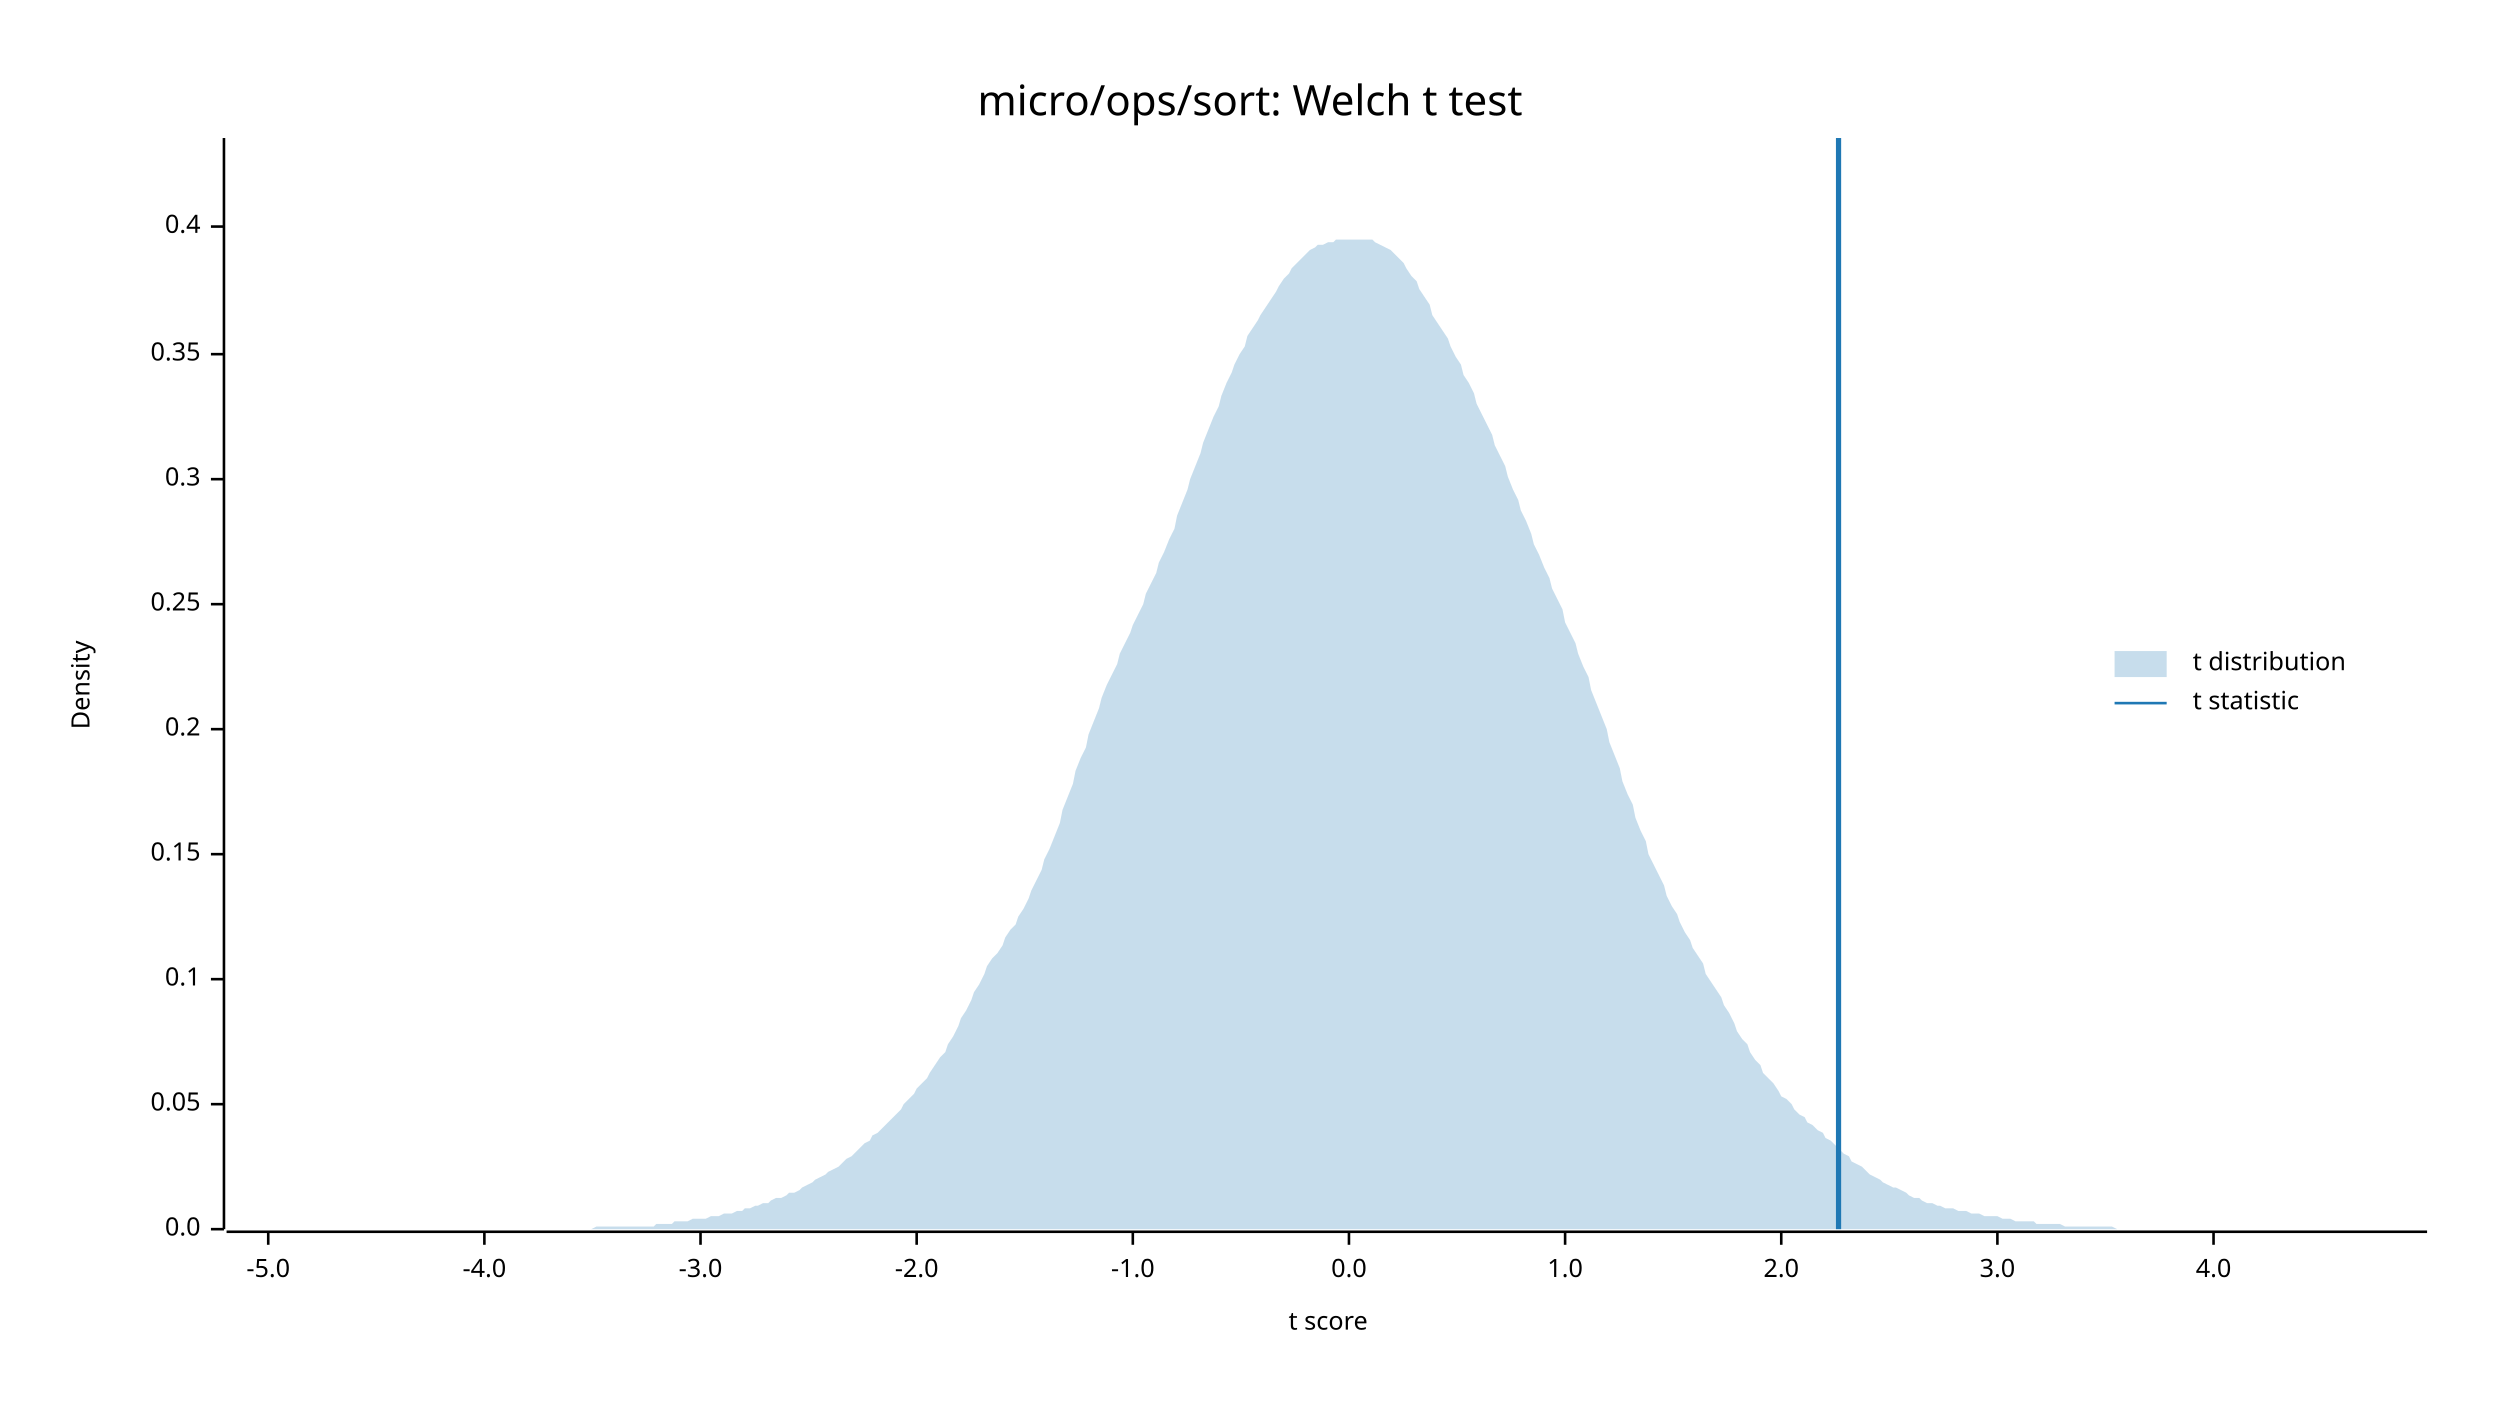
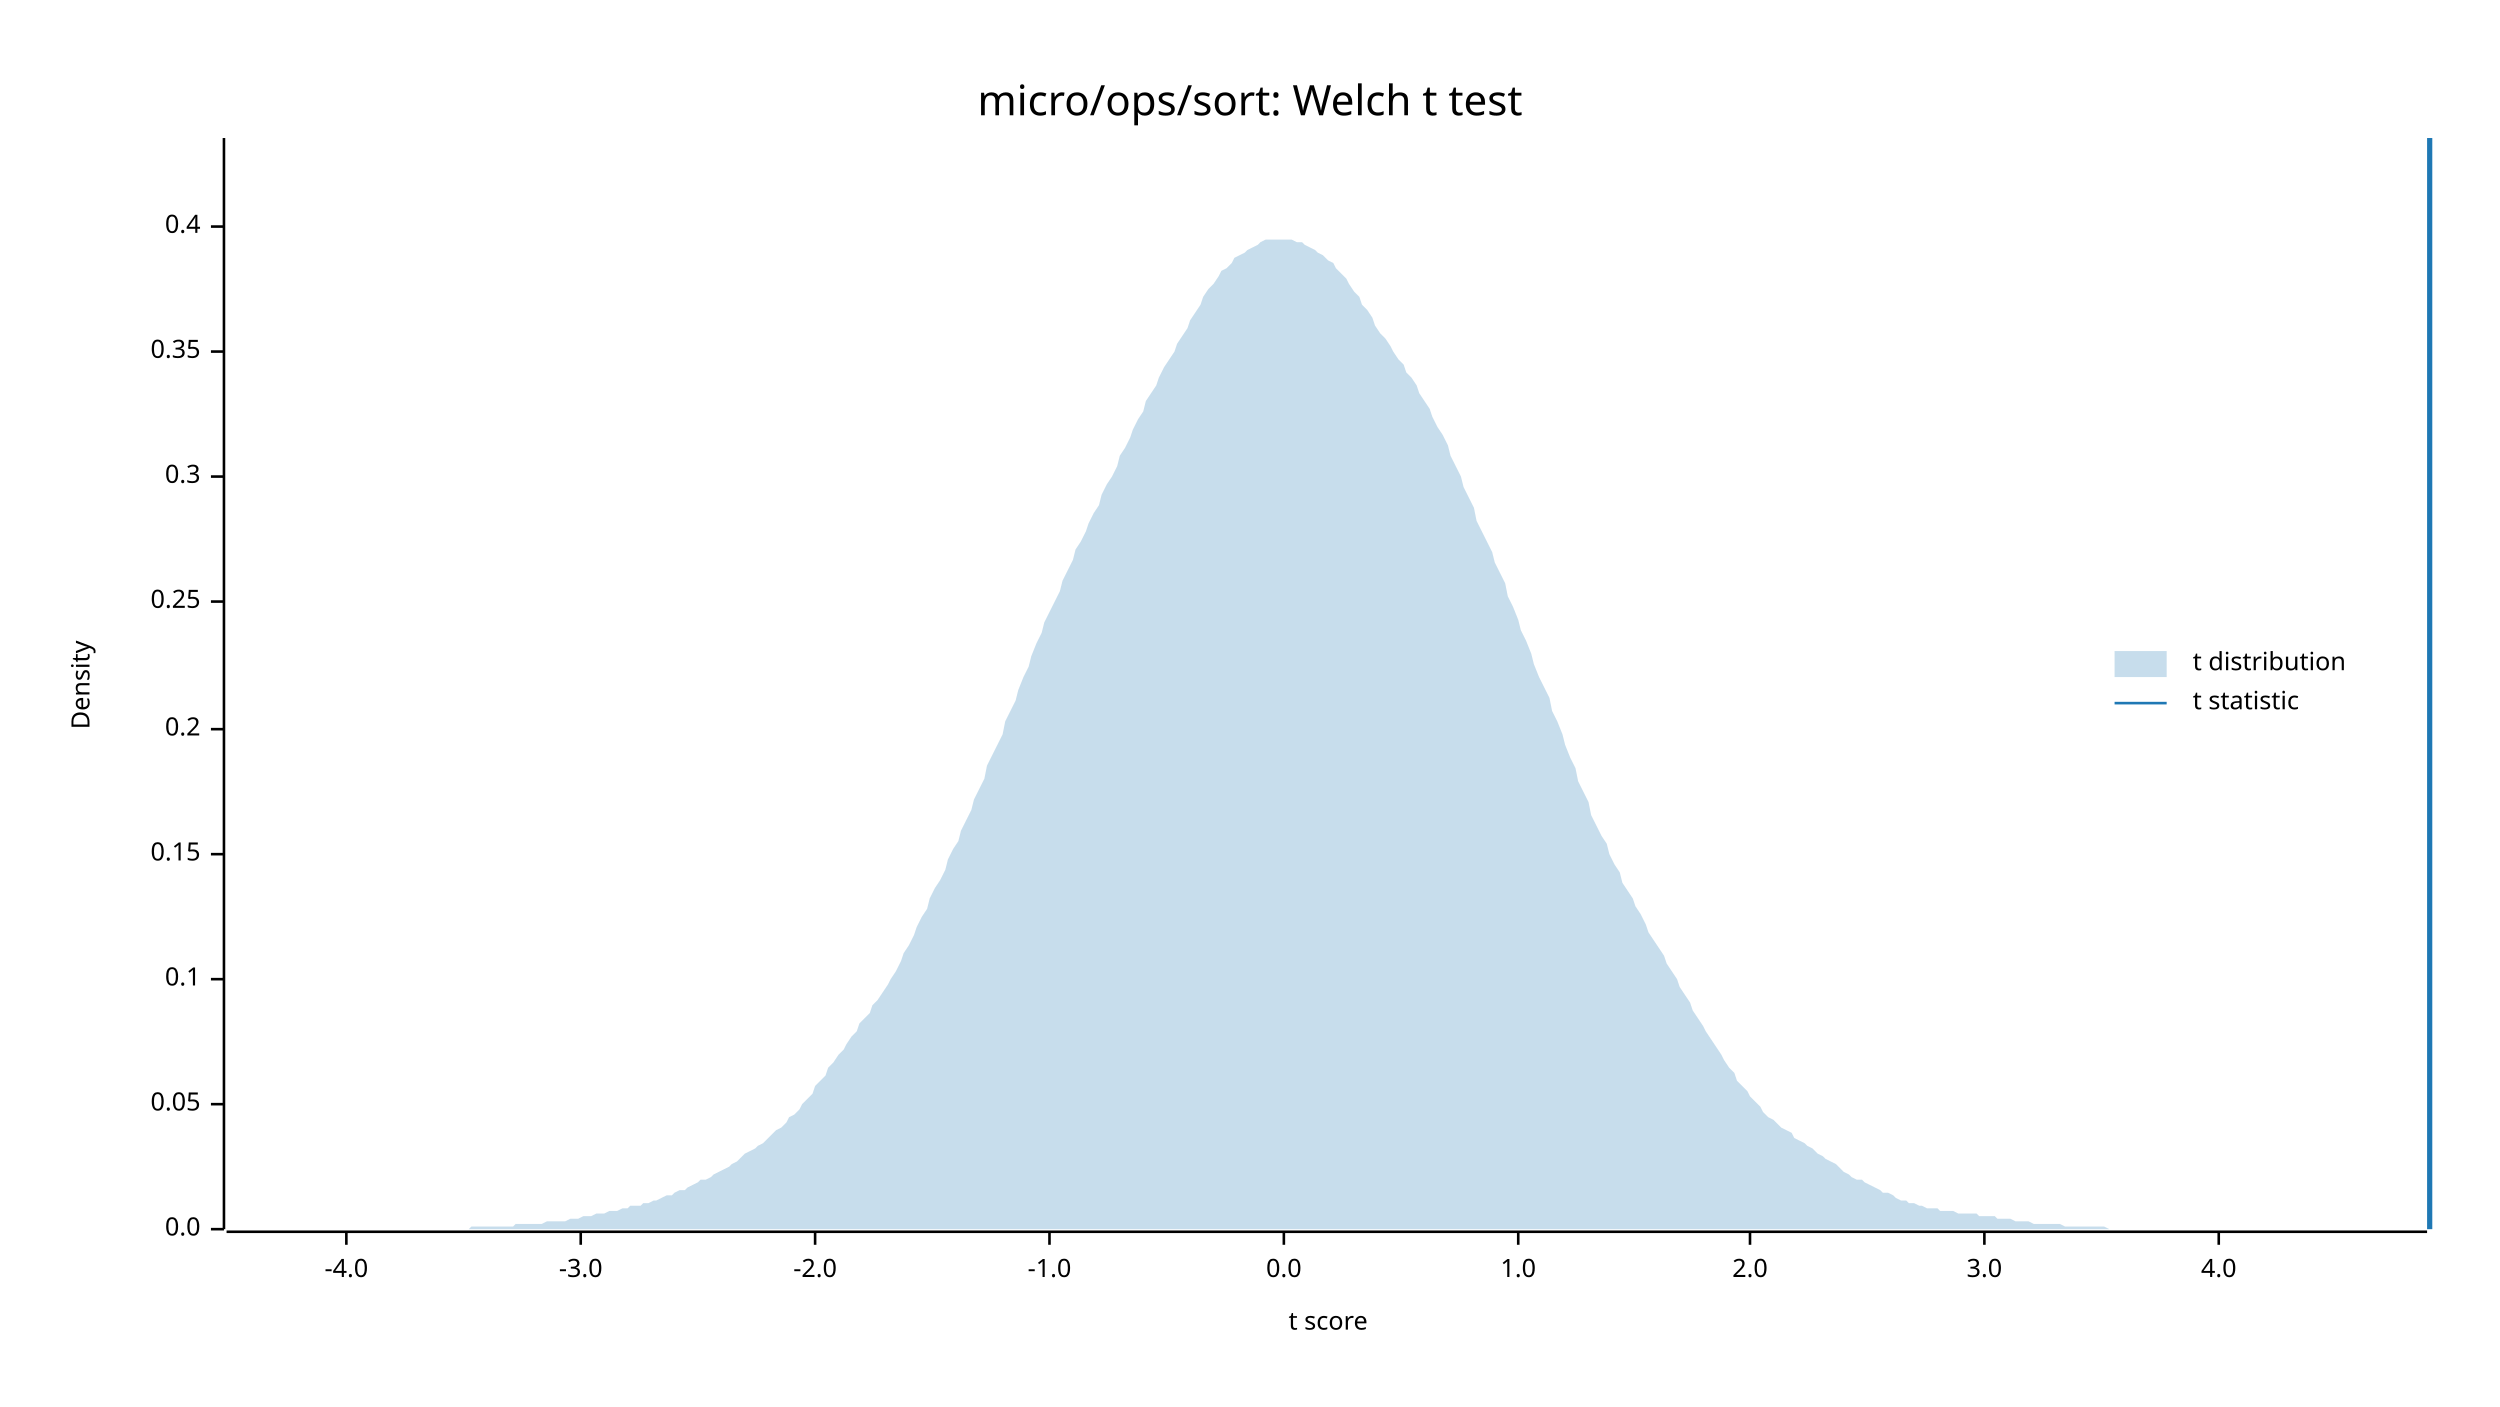
<svg xmlns="http://www.w3.org/2000/svg" width="960" height="540" viewBox="0 0 960 540">
  <text x="480" y="32" dy="0.76em" text-anchor="middle" font-family="sans-serif" font-size="16.129" opacity="1" fill="#000000">
micro/ops/sort: Welch t test
</text>
  <text x="27" y="263" dy="0.76em" text-anchor="middle" font-family="sans-serif" font-size="9.677" opacity="1" fill="#000000" transform="rotate(270, 27, 263)">
Density
</text>
  <text x="510" y="513" dy="-0.5ex" text-anchor="middle" font-family="sans-serif" font-size="9.677" opacity="1" fill="#000000">
t score
</text>
  <polyline fill="none" opacity="1" stroke="#000000" stroke-width="1" points="86,53 86,472 " />
  <text x="77" y="472" dy="0.5ex" text-anchor="end" font-family="sans-serif" font-size="9.677" opacity="1" fill="#000000">
0.0
</text>
  <polyline fill="none" opacity="1" stroke="#000000" stroke-width="1" points="81,472 86,472 " />
  <text x="77" y="424" dy="0.5ex" text-anchor="end" font-family="sans-serif" font-size="9.677" opacity="1" fill="#000000">
0.05
</text>
  <polyline fill="none" opacity="1" stroke="#000000" stroke-width="1" points="81,424 86,424 " />
  <text x="77" y="376" dy="0.5ex" text-anchor="end" font-family="sans-serif" font-size="9.677" opacity="1" fill="#000000">
0.1
</text>
  <polyline fill="none" opacity="1" stroke="#000000" stroke-width="1" points="81,376 86,376 " />
  <text x="77" y="328" dy="0.5ex" text-anchor="end" font-family="sans-serif" font-size="9.677" opacity="1" fill="#000000">
0.15
</text>
  <polyline fill="none" opacity="1" stroke="#000000" stroke-width="1" points="81,328 86,328 " />
  <text x="77" y="280" dy="0.5ex" text-anchor="end" font-family="sans-serif" font-size="9.677" opacity="1" fill="#000000">
0.2
</text>
  <polyline fill="none" opacity="1" stroke="#000000" stroke-width="1" points="81,280 86,280 " />
-   <text x="77" y="232" dy="0.5ex" text-anchor="end" font-family="sans-serif" font-size="9.677" opacity="1" fill="#000000">
+   <text x="77" y="231" dy="0.5ex" text-anchor="end" font-family="sans-serif" font-size="9.677" opacity="1" fill="#000000">
0.25
</text>
-   <polyline fill="none" opacity="1" stroke="#000000" stroke-width="1" points="81,232 86,232 " />
-   <text x="77" y="184" dy="0.5ex" text-anchor="end" font-family="sans-serif" font-size="9.677" opacity="1" fill="#000000">
+   <polyline fill="none" opacity="1" stroke="#000000" stroke-width="1" points="81,231 86,231 " />
+   <text x="77" y="183" dy="0.5ex" text-anchor="end" font-family="sans-serif" font-size="9.677" opacity="1" fill="#000000">
0.3
</text>
-   <polyline fill="none" opacity="1" stroke="#000000" stroke-width="1" points="81,184 86,184 " />
-   <text x="77" y="136" dy="0.5ex" text-anchor="end" font-family="sans-serif" font-size="9.677" opacity="1" fill="#000000">
+   <polyline fill="none" opacity="1" stroke="#000000" stroke-width="1" points="81,183 86,183 " />
+   <text x="77" y="135" dy="0.5ex" text-anchor="end" font-family="sans-serif" font-size="9.677" opacity="1" fill="#000000">
0.35
</text>
-   <polyline fill="none" opacity="1" stroke="#000000" stroke-width="1" points="81,136 86,136 " />
+   <polyline fill="none" opacity="1" stroke="#000000" stroke-width="1" points="81,135 86,135 " />
  <text x="77" y="87" dy="0.5ex" text-anchor="end" font-family="sans-serif" font-size="9.677" opacity="1" fill="#000000">
0.4
</text>
  <polyline fill="none" opacity="1" stroke="#000000" stroke-width="1" points="81,87 86,87 " />
  <polyline fill="none" opacity="1" stroke="#000000" stroke-width="1" points="87,473 932,473 " />
-   <text x="103" y="483" dy="0.76em" text-anchor="middle" font-family="sans-serif" font-size="9.677" opacity="1" fill="#000000">
- -5.0
- </text>
-   <polyline fill="none" opacity="1" stroke="#000000" stroke-width="1" points="103,473 103,478 " />
-   <text x="186" y="483" dy="0.76em" text-anchor="middle" font-family="sans-serif" font-size="9.677" opacity="1" fill="#000000">
+   <text x="133" y="483" dy="0.76em" text-anchor="middle" font-family="sans-serif" font-size="9.677" opacity="1" fill="#000000">
-4.0
</text>
-   <polyline fill="none" opacity="1" stroke="#000000" stroke-width="1" points="186,473 186,478 " />
-   <text x="269" y="483" dy="0.76em" text-anchor="middle" font-family="sans-serif" font-size="9.677" opacity="1" fill="#000000">
+   <polyline fill="none" opacity="1" stroke="#000000" stroke-width="1" points="133,473 133,478 " />
+   <text x="223" y="483" dy="0.76em" text-anchor="middle" font-family="sans-serif" font-size="9.677" opacity="1" fill="#000000">
-3.0
</text>
-   <polyline fill="none" opacity="1" stroke="#000000" stroke-width="1" points="269,473 269,478 " />
-   <text x="352" y="483" dy="0.76em" text-anchor="middle" font-family="sans-serif" font-size="9.677" opacity="1" fill="#000000">
+   <polyline fill="none" opacity="1" stroke="#000000" stroke-width="1" points="223,473 223,478 " />
+   <text x="313" y="483" dy="0.76em" text-anchor="middle" font-family="sans-serif" font-size="9.677" opacity="1" fill="#000000">
-2.0
</text>
-   <polyline fill="none" opacity="1" stroke="#000000" stroke-width="1" points="352,473 352,478 " />
-   <text x="435" y="483" dy="0.76em" text-anchor="middle" font-family="sans-serif" font-size="9.677" opacity="1" fill="#000000">
+   <polyline fill="none" opacity="1" stroke="#000000" stroke-width="1" points="313,473 313,478 " />
+   <text x="403" y="483" dy="0.76em" text-anchor="middle" font-family="sans-serif" font-size="9.677" opacity="1" fill="#000000">
-1.0
</text>
-   <polyline fill="none" opacity="1" stroke="#000000" stroke-width="1" points="435,473 435,478 " />
-   <text x="518" y="483" dy="0.76em" text-anchor="middle" font-family="sans-serif" font-size="9.677" opacity="1" fill="#000000">
+   <polyline fill="none" opacity="1" stroke="#000000" stroke-width="1" points="403,473 403,478 " />
+   <text x="493" y="483" dy="0.76em" text-anchor="middle" font-family="sans-serif" font-size="9.677" opacity="1" fill="#000000">
0.0
</text>
-   <polyline fill="none" opacity="1" stroke="#000000" stroke-width="1" points="518,473 518,478 " />
-   <text x="601" y="483" dy="0.76em" text-anchor="middle" font-family="sans-serif" font-size="9.677" opacity="1" fill="#000000">
+   <polyline fill="none" opacity="1" stroke="#000000" stroke-width="1" points="493,473 493,478 " />
+   <text x="583" y="483" dy="0.76em" text-anchor="middle" font-family="sans-serif" font-size="9.677" opacity="1" fill="#000000">
1.0
</text>
-   <polyline fill="none" opacity="1" stroke="#000000" stroke-width="1" points="601,473 601,478 " />
-   <text x="684" y="483" dy="0.76em" text-anchor="middle" font-family="sans-serif" font-size="9.677" opacity="1" fill="#000000">
+   <polyline fill="none" opacity="1" stroke="#000000" stroke-width="1" points="583,473 583,478 " />
+   <text x="672" y="483" dy="0.76em" text-anchor="middle" font-family="sans-serif" font-size="9.677" opacity="1" fill="#000000">
2.0
</text>
-   <polyline fill="none" opacity="1" stroke="#000000" stroke-width="1" points="684,473 684,478 " />
-   <text x="767" y="483" dy="0.76em" text-anchor="middle" font-family="sans-serif" font-size="9.677" opacity="1" fill="#000000">
+   <polyline fill="none" opacity="1" stroke="#000000" stroke-width="1" points="672,473 672,478 " />
+   <text x="762" y="483" dy="0.76em" text-anchor="middle" font-family="sans-serif" font-size="9.677" opacity="1" fill="#000000">
3.0
</text>
-   <polyline fill="none" opacity="1" stroke="#000000" stroke-width="1" points="767,473 767,478 " />
-   <text x="850" y="483" dy="0.76em" text-anchor="middle" font-family="sans-serif" font-size="9.677" opacity="1" fill="#000000">
+   <polyline fill="none" opacity="1" stroke="#000000" stroke-width="1" points="762,473 762,478 " />
+   <text x="852" y="483" dy="0.76em" text-anchor="middle" font-family="sans-serif" font-size="9.677" opacity="1" fill="#000000">
4.0
</text>
-   <polyline fill="none" opacity="1" stroke="#000000" stroke-width="1" points="850,473 850,478 " />
-   <polygon opacity="0.25" fill="#1F78B4" points="87,472 88,472 90,472 92,472 93,472 95,472 97,472 98,472 100,472 102,472 103,472 105,472 107,472 109,472 110,472 112,472 114,472 115,472 117,472 119,472 120,472 122,472 124,472 125,472 127,472 129,472 131,472 132,472 134,472 136,472 137,472 139,472 141,472 142,472 144,472 146,472 147,472 149,472 151,472 153,472 154,472 156,472 158,472 159,472 161,472 163,472 164,472 166,472 168,472 169,472 171,472 173,472 175,472 176,472 178,472 180,472 181,472 183,472 185,472 186,472 188,472 190,472 191,472 193,472 195,472 197,472 198,472 200,472 202,472 203,472 205,472 207,472 208,472 210,472 212,472 214,472 215,472 217,472 219,472 220,472 222,472 224,472 225,472 227,472 229,471 230,471 232,471 234,471 236,471 237,471 239,471 241,471 242,471 244,471 246,471 247,471 249,471 251,471 252,470 254,470 256,470 258,470 259,469 261,469 263,469 264,469 266,468 268,468 269,468 271,468 273,467 274,467 276,467 278,466 280,466 281,466 283,465 285,465 286,464 288,464 290,463 291,463 293,462 295,462 296,461 298,460 300,460 302,459 303,458 305,458 307,457 308,456 310,455 312,454 313,453 315,452 317,451 318,450 320,449 322,448 324,446 325,445 327,444 329,442 330,441 332,439 334,438 335,436 337,435 339,433 341,431 342,430 344,428 346,426 347,424 349,422 351,420 352,418 354,416 356,414 357,412 359,409 361,406 363,404 364,401 366,398 368,394 369,391 371,388 373,384 374,381 376,378 378,374 379,371 381,368 383,366 385,363 386,360 388,357 390,355 391,352 393,349 395,345 396,342 398,338 400,334 401,330 403,326 405,321 407,316 408,311 410,306 412,301 413,296 415,291 417,287 418,282 420,277 422,272 423,268 425,263 427,259 429,255 430,251 432,247 434,243 435,240 437,236 439,232 440,228 442,224 444,220 445,216 447,212 449,207 451,203 452,198 454,193 456,188 457,184 459,179 461,174 462,170 464,165 466,160 468,156 469,152 471,147 473,143 474,140 476,136 478,133 479,129 481,126 483,123 484,121 486,118 488,115 490,112 491,110 493,107 495,105 496,103 498,101 500,99 501,98 503,96 505,95 506,94 508,94 510,93 512,93 513,92 515,92 517,92 518,92 520,92 522,92 523,92 525,92 527,92 528,93 530,94 532,95 534,96 535,97 537,99 539,101 540,103 542,106 544,108 545,111 547,114 549,117 550,121 552,124 554,127 556,130 557,133 559,137 561,140 562,144 564,147 566,151 567,155 569,159 571,163 573,167 574,171 576,175 578,179 579,183 581,188 583,192 584,196 586,200 588,205 589,209 591,213 593,218 595,222 596,226 598,230 600,234 601,239 603,243 605,247 606,251 608,256 610,260 611,265 613,270 615,275 617,280 618,285 620,290 622,295 623,300 625,305 627,309 628,314 630,319 632,323 633,328 635,332 637,336 639,340 640,344 642,348 644,351 645,354 647,358 649,361 650,364 652,367 654,370 655,374 657,377 659,380 661,383 662,386 664,389 666,393 667,396 669,399 671,401 672,404 674,407 676,409 677,412 679,414 681,416 683,419 684,421 686,422 688,424 689,426 691,428 693,429 694,431 696,432 698,434 700,435 701,437 703,438 705,440 706,441 708,443 710,444 711,446 713,447 715,448 716,449 718,451 720,452 722,453 723,454 725,455 727,456 728,456 730,457 732,458 733,459 735,460 737,460 738,461 740,462 742,462 744,463 745,463 747,464 749,464 750,464 752,465 754,465 755,465 757,466 759,466 760,466 762,467 764,467 766,467 767,467 769,468 771,468 772,468 774,469 776,469 777,469 779,469 781,469 782,470 784,470 786,470 788,470 789,470 791,470 793,471 794,471 796,471 798,471 799,471 801,471 803,471 804,471 806,471 808,471 810,471 811,471 813,472 815,472 816,472 818,472 820,472 821,472 823,472 825,472 827,472 828,472 830,472 832,472 833,472 835,472 837,472 838,472 840,472 842,472 843,472 845,472 847,472 849,472 850,472 852,472 854,472 855,472 857,472 859,472 860,472 862,472 864,472 865,472 867,472 869,472 871,472 872,472 874,472 876,472 877,472 879,472 881,472 882,472 884,472 886,472 887,472 889,472 891,472 893,472 894,472 896,472 898,472 899,472 901,472 903,472 904,472 906,472 908,472 909,472 911,472 913,472 915,472 916,472 918,472 920,472 921,472 923,472 925,472 926,472 928,472 930,472 932,472 932,472 87,472 " />
-   <polyline fill="none" opacity="1" stroke="#1F78B4" stroke-width="2" points="706,472 706,53 " />
+   <polyline fill="none" opacity="1" stroke="#000000" stroke-width="1" points="852,473 852,478 " />
+   <polygon opacity="0.25" fill="#1F78B4" points="87,472 88,472 90,472 92,472 93,472 95,472 97,472 98,472 100,472 102,472 103,472 105,472 107,472 109,472 110,472 112,472 114,472 115,472 117,472 119,472 120,472 122,472 124,472 125,472 127,472 129,472 131,472 132,472 134,472 136,472 137,472 139,472 141,472 142,472 144,472 146,472 147,472 149,472 151,472 153,472 154,472 156,472 158,472 159,472 161,472 163,472 164,472 166,472 168,472 169,472 171,472 173,472 175,472 176,472 178,472 180,472 181,471 183,471 185,471 186,471 188,471 190,471 191,471 193,471 195,471 197,471 198,470 200,470 202,470 203,470 205,470 207,470 208,470 210,469 212,469 214,469 215,469 217,469 219,468 220,468 222,468 224,467 225,467 227,467 229,466 230,466 232,466 234,465 236,465 237,465 239,464 241,464 242,463 244,463 246,463 247,462 249,462 251,461 252,461 254,460 256,459 258,459 259,458 261,457 263,457 264,456 266,455 268,454 269,453 271,453 273,452 274,451 276,450 278,449 280,448 281,447 283,446 285,444 286,443 288,442 290,441 291,440 293,439 295,437 296,436 298,434 300,433 302,431 303,429 305,428 307,426 308,424 310,422 312,420 313,417 315,415 317,413 318,410 320,408 322,405 324,403 325,401 327,398 329,396 330,393 332,391 334,389 335,386 337,384 339,381 341,378 342,376 344,373 346,369 347,366 349,363 351,359 352,356 354,352 356,349 357,345 359,341 361,338 363,334 364,330 366,326 368,323 369,319 371,315 373,311 374,307 376,303 378,299 379,294 381,290 383,286 385,282 386,277 388,273 390,269 391,265 393,260 395,256 396,252 398,247 400,243 401,239 403,235 405,231 407,227 408,223 410,219 412,215 413,211 415,208 417,204 418,201 420,197 422,194 423,190 425,186 427,183 429,179 430,175 432,172 434,168 435,165 437,161 439,158 440,154 442,151 444,148 445,145 447,141 449,138 451,135 452,132 454,129 456,126 457,123 459,120 461,117 462,114 464,111 466,109 468,106 469,104 471,103 473,101 474,99 476,98 478,97 479,96 481,95 483,94 484,93 486,92 488,92 490,92 491,92 493,92 495,92 496,92 498,93 500,93 501,94 503,95 505,96 506,97 508,98 510,100 512,101 513,103 515,105 517,107 518,109 520,112 522,114 523,117 525,119 527,122 528,125 530,128 532,130 534,133 535,135 537,138 539,140 540,143 542,145 544,148 545,151 547,154 549,157 550,160 552,164 554,167 556,171 557,175 559,179 561,183 562,187 564,191 566,195 567,200 569,204 571,208 573,212 574,216 576,220 578,224 579,229 581,233 583,238 584,242 586,246 588,251 589,255 591,260 593,264 595,268 596,273 598,277 600,282 601,286 603,291 605,295 606,300 608,304 610,308 611,313 613,317 615,321 617,324 618,328 620,332 622,335 623,339 625,342 627,345 628,348 630,351 632,355 633,358 635,361 637,364 639,367 640,370 642,373 644,376 645,379 647,382 649,385 650,388 652,391 654,394 655,396 657,399 659,402 661,405 662,407 664,410 666,412 667,415 669,417 671,419 672,421 674,423 676,425 677,427 679,429 681,430 683,432 684,433 686,434 688,435 689,437 691,438 693,439 694,440 696,441 698,443 700,444 701,445 703,446 705,447 706,448 708,450 710,451 711,452 713,453 715,453 716,454 718,455 720,456 722,457 723,458 725,458 727,459 728,460 730,461 732,461 733,462 735,462 737,463 738,463 740,464 742,464 744,464 745,465 747,465 749,465 750,465 752,466 754,466 755,466 757,466 759,466 760,467 762,467 764,467 766,467 767,468 769,468 771,468 772,468 774,469 776,469 777,469 779,469 781,470 782,470 784,470 786,470 788,470 789,470 791,470 793,471 794,471 796,471 798,471 799,471 801,471 803,471 804,471 806,471 808,471 810,472 811,472 813,472 815,472 816,472 818,472 820,472 821,472 823,472 825,472 827,472 828,472 830,472 832,472 833,472 835,472 837,472 838,472 840,472 842,472 843,472 845,472 847,472 849,472 850,472 852,472 854,472 855,472 857,472 859,472 860,472 862,472 864,472 865,472 867,472 869,472 871,472 872,472 874,472 876,472 877,472 879,472 881,472 882,472 884,472 886,472 887,472 889,472 891,472 893,472 894,472 896,472 898,472 899,472 901,472 903,472 904,472 906,472 908,472 909,472 911,472 913,472 915,472 916,472 918,472 920,472 921,472 923,472 925,472 926,472 928,472 930,472 932,472 932,472 87,472 " />
+   <polyline fill="none" opacity="1" stroke="#1F78B4" stroke-width="2" points="933,472 933,53 " />
  <text x="842" y="250" dy="0.76em" text-anchor="start" font-family="sans-serif" font-size="9.677" opacity="1" fill="#000000">
t distribution
</text>
  <text x="842" y="265" dy="0.76em" text-anchor="start" font-family="sans-serif" font-size="9.677" opacity="1" fill="#000000">
t statistic
</text>
  <rect x="812" y="250" width="20" height="10" opacity="0.25" fill="#1F78B4" stroke="none" />
  <polyline fill="none" opacity="1" stroke="#1F78B4" stroke-width="1" points="812,270 832,270 " />
</svg>
